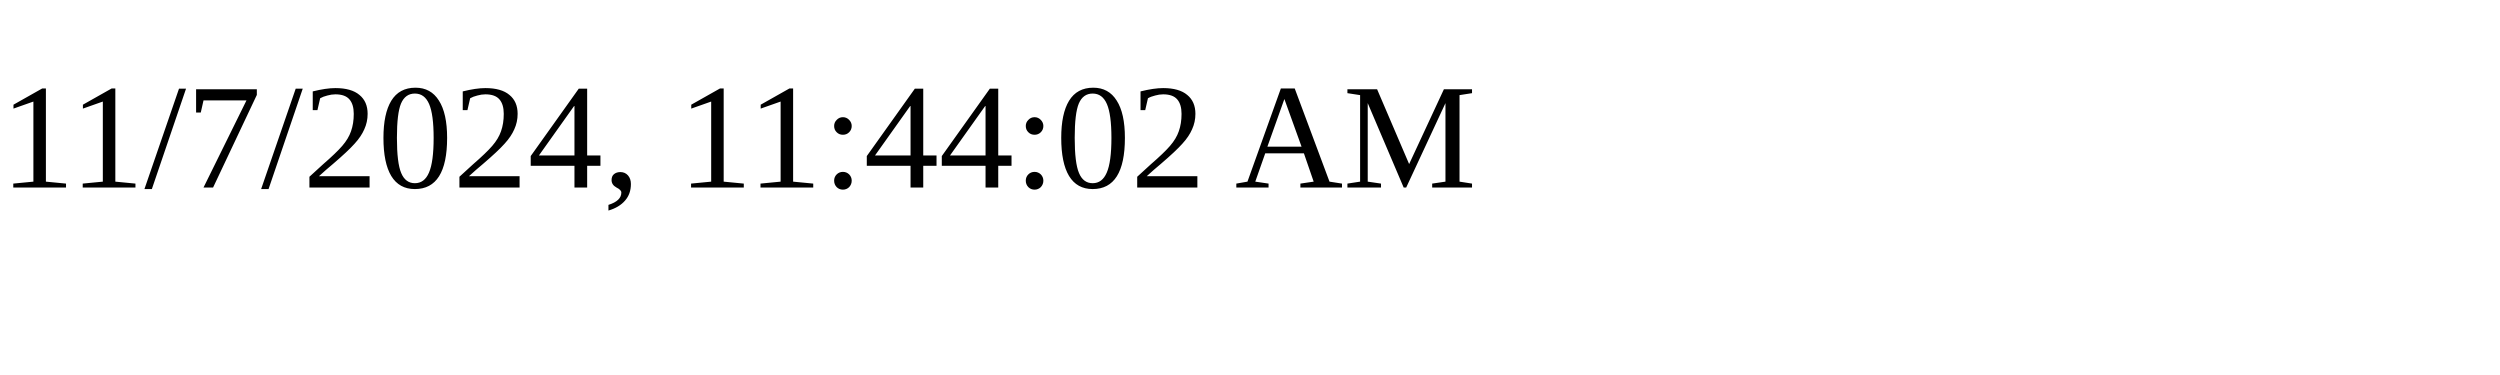
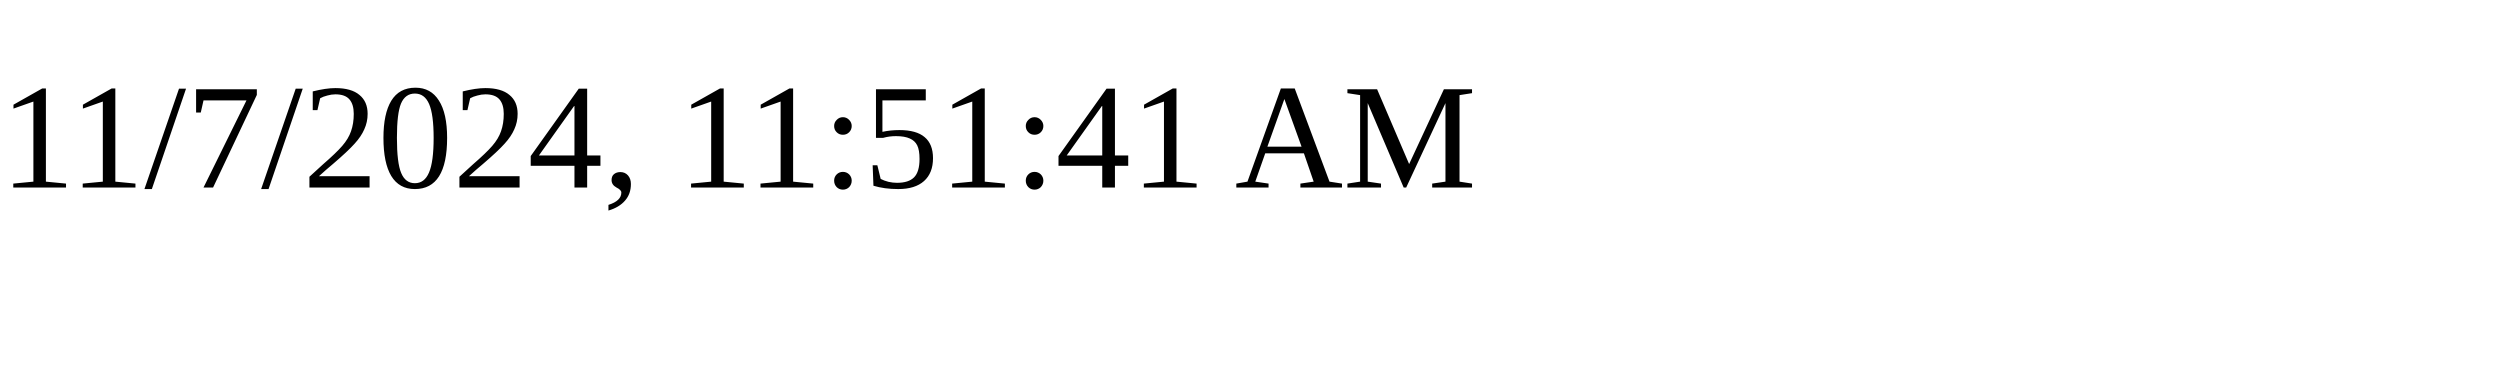
<svg xmlns="http://www.w3.org/2000/svg" height="30" width="200">
-   <text x="0" y="15">11/7/2024, 11:44:02 AM</text>
+   <text x="0" y="15">11/7/2024, 11:51:41 AM</text>
</svg>
